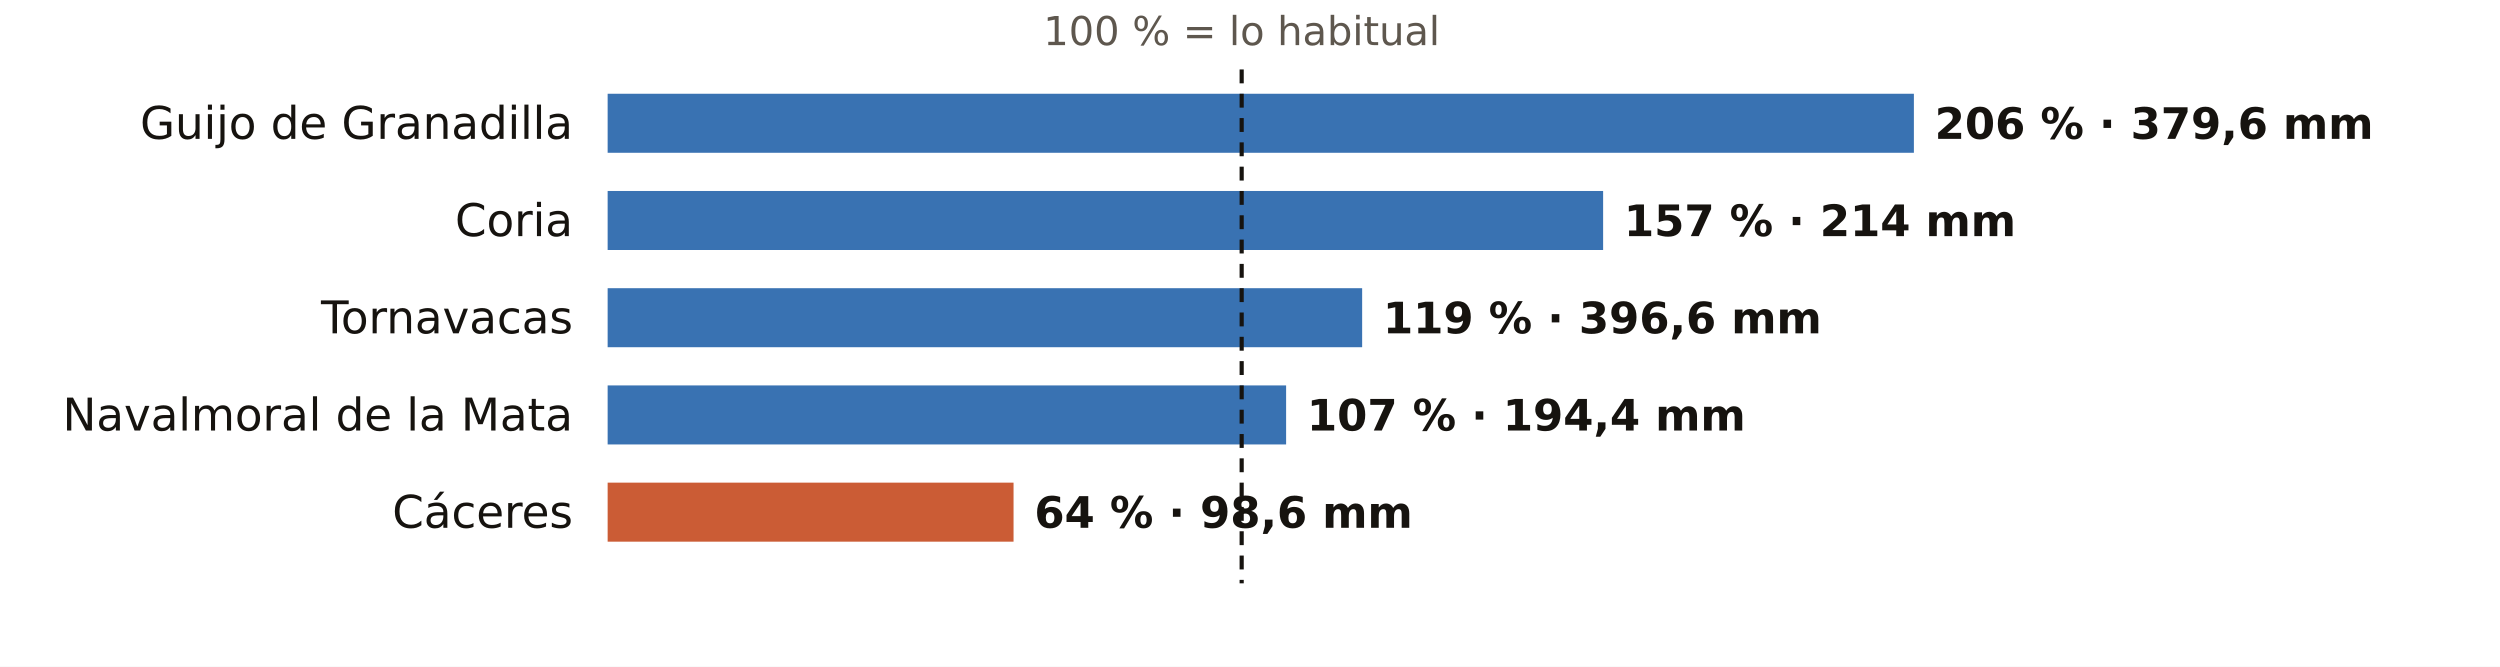
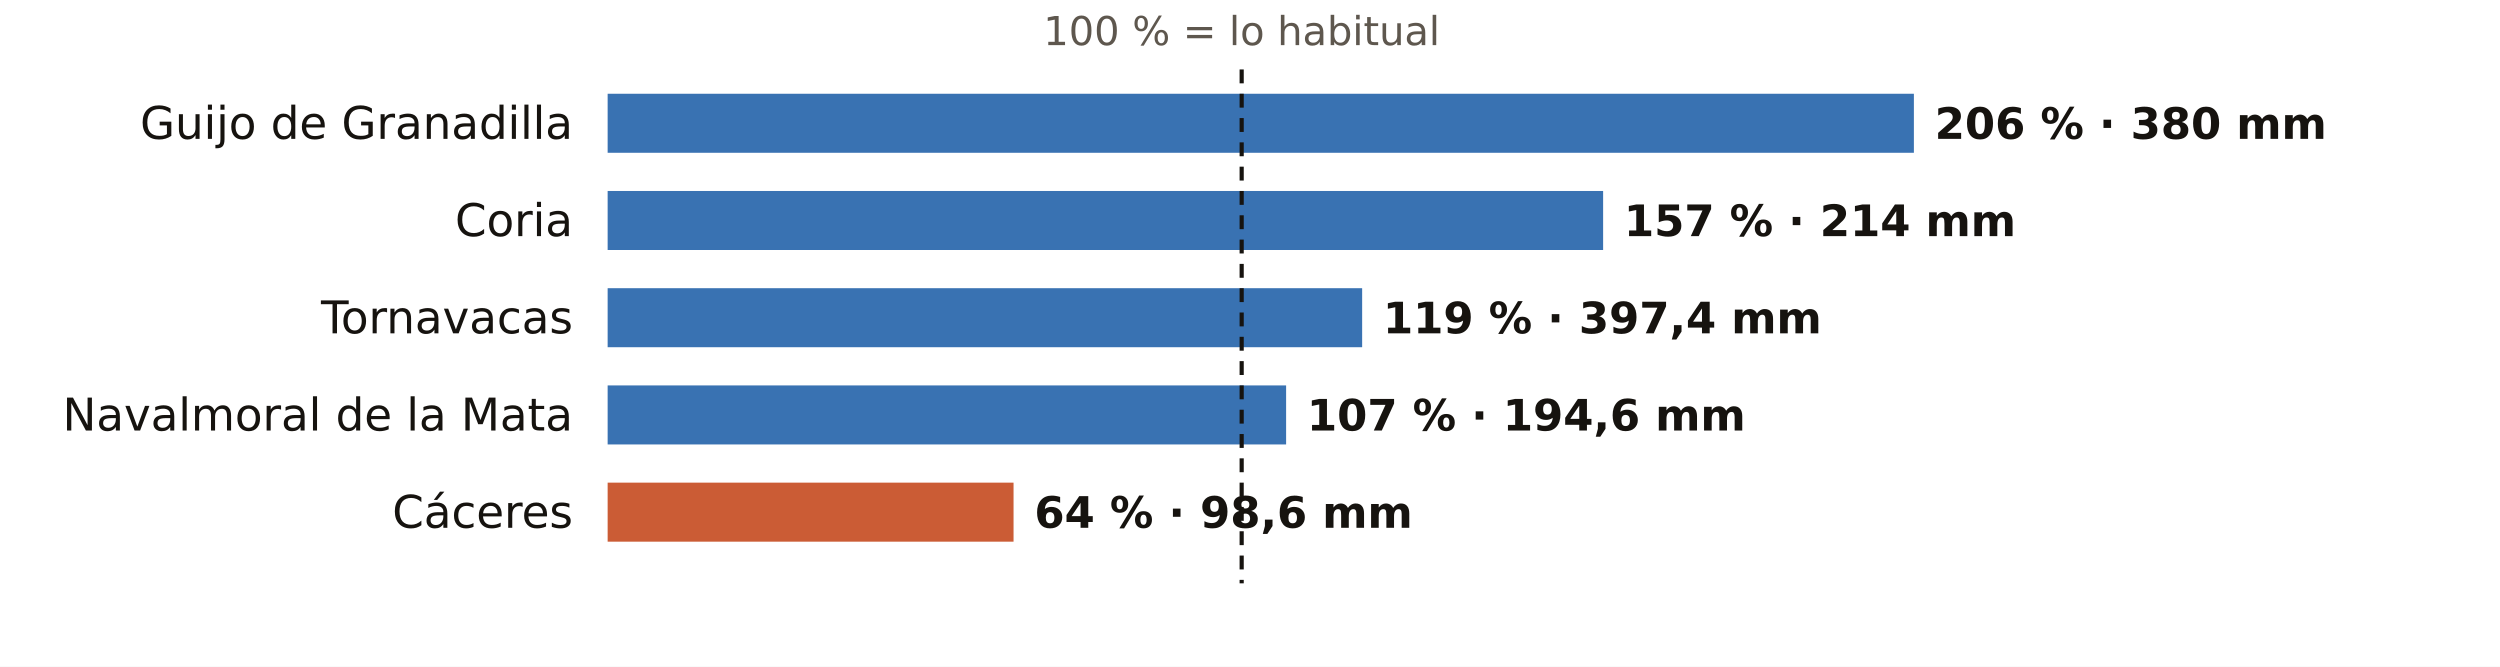
<svg xmlns="http://www.w3.org/2000/svg" viewBox="0 0 720 192" width="720" height="192" role="img" aria-label="El otoño en los pluviómetros de AEMET de Cáceres: % de lo habitual">
  <rect width="720" height="192" fill="#FFFFFF" />
  <text x="357.6" y="13.0" font-size="11.5" fill="#5E574E" text-anchor="middle" font-weight="400" font-family="Public Sans, DejaVu Sans, Arial, sans-serif">100 % = lo habitual</text>
  <text x="165.0" y="40.0" font-size="13" fill="#16130F" text-anchor="end" font-weight="500" font-family="Public Sans, DejaVu Sans, Arial, sans-serif">Guijo de Granadilla</text>
  <rect x="175" y="27" width="376.2" height="17" fill="#1F5FA8" opacity="0.88" />
-   <text x="557.2" y="40.0" font-size="12.5" fill="#16130F" text-anchor="start" font-weight="600" font-family="Public Sans, DejaVu Sans, Arial, sans-serif">206 % · 379,6 mm</text>
+   <text x="557.2" y="40.0" font-size="12.5" fill="#16130F" text-anchor="start" font-weight="600" font-family="Public Sans, DejaVu Sans, Arial, sans-serif">206 % · 380 mm</text>
  <text x="165.0" y="68.0" font-size="13" fill="#16130F" text-anchor="end" font-weight="500" font-family="Public Sans, DejaVu Sans, Arial, sans-serif">Coria</text>
  <rect x="175" y="55" width="286.7" height="17" fill="#1F5FA8" opacity="0.88" />
  <text x="467.7" y="68.0" font-size="12.5" fill="#16130F" text-anchor="start" font-weight="600" font-family="Public Sans, DejaVu Sans, Arial, sans-serif">157 % · 214 mm</text>
  <text x="165.0" y="96.0" font-size="13" fill="#16130F" text-anchor="end" font-weight="500" font-family="Public Sans, DejaVu Sans, Arial, sans-serif">Tornavacas</text>
  <rect x="175" y="83" width="217.3" height="17" fill="#1F5FA8" opacity="0.88" />
-   <text x="398.3" y="96.0" font-size="12.5" fill="#16130F" text-anchor="start" font-weight="600" font-family="Public Sans, DejaVu Sans, Arial, sans-serif">119 % · 396,6 mm</text>
+   <text x="398.3" y="96.0" font-size="12.5" fill="#16130F" text-anchor="start" font-weight="600" font-family="Public Sans, DejaVu Sans, Arial, sans-serif">119 % · 397,4 mm</text>
  <text x="165.0" y="124.0" font-size="13" fill="#16130F" text-anchor="end" font-weight="500" font-family="Public Sans, DejaVu Sans, Arial, sans-serif">Navalmoral de la Mata</text>
  <rect x="175" y="111" width="195.4" height="17" fill="#1F5FA8" opacity="0.88" />
-   <text x="376.4" y="124.0" font-size="12.5" fill="#16130F" text-anchor="start" font-weight="600" font-family="Public Sans, DejaVu Sans, Arial, sans-serif">107 % · 194,4 mm</text>
+   <text x="376.4" y="124.0" font-size="12.5" fill="#16130F" text-anchor="start" font-weight="600" font-family="Public Sans, DejaVu Sans, Arial, sans-serif">107 % · 194,6 mm</text>
  <text x="165.0" y="152.0" font-size="13" fill="#16130F" text-anchor="end" font-weight="500" font-family="Public Sans, DejaVu Sans, Arial, sans-serif">Cáceres</text>
  <rect x="175" y="139" width="116.9" height="17" fill="#C4461A" opacity="0.88" />
  <text x="297.9" y="152.0" font-size="12.5" fill="#16130F" text-anchor="start" font-weight="600" font-family="Public Sans, DejaVu Sans, Arial, sans-serif">64 % · 98,6 mm</text>
  <line x1="357.6" x2="357.6" y1="20" y2="168" stroke="#16130F" stroke-width="1.2" stroke-dasharray="4 3" />
</svg>
